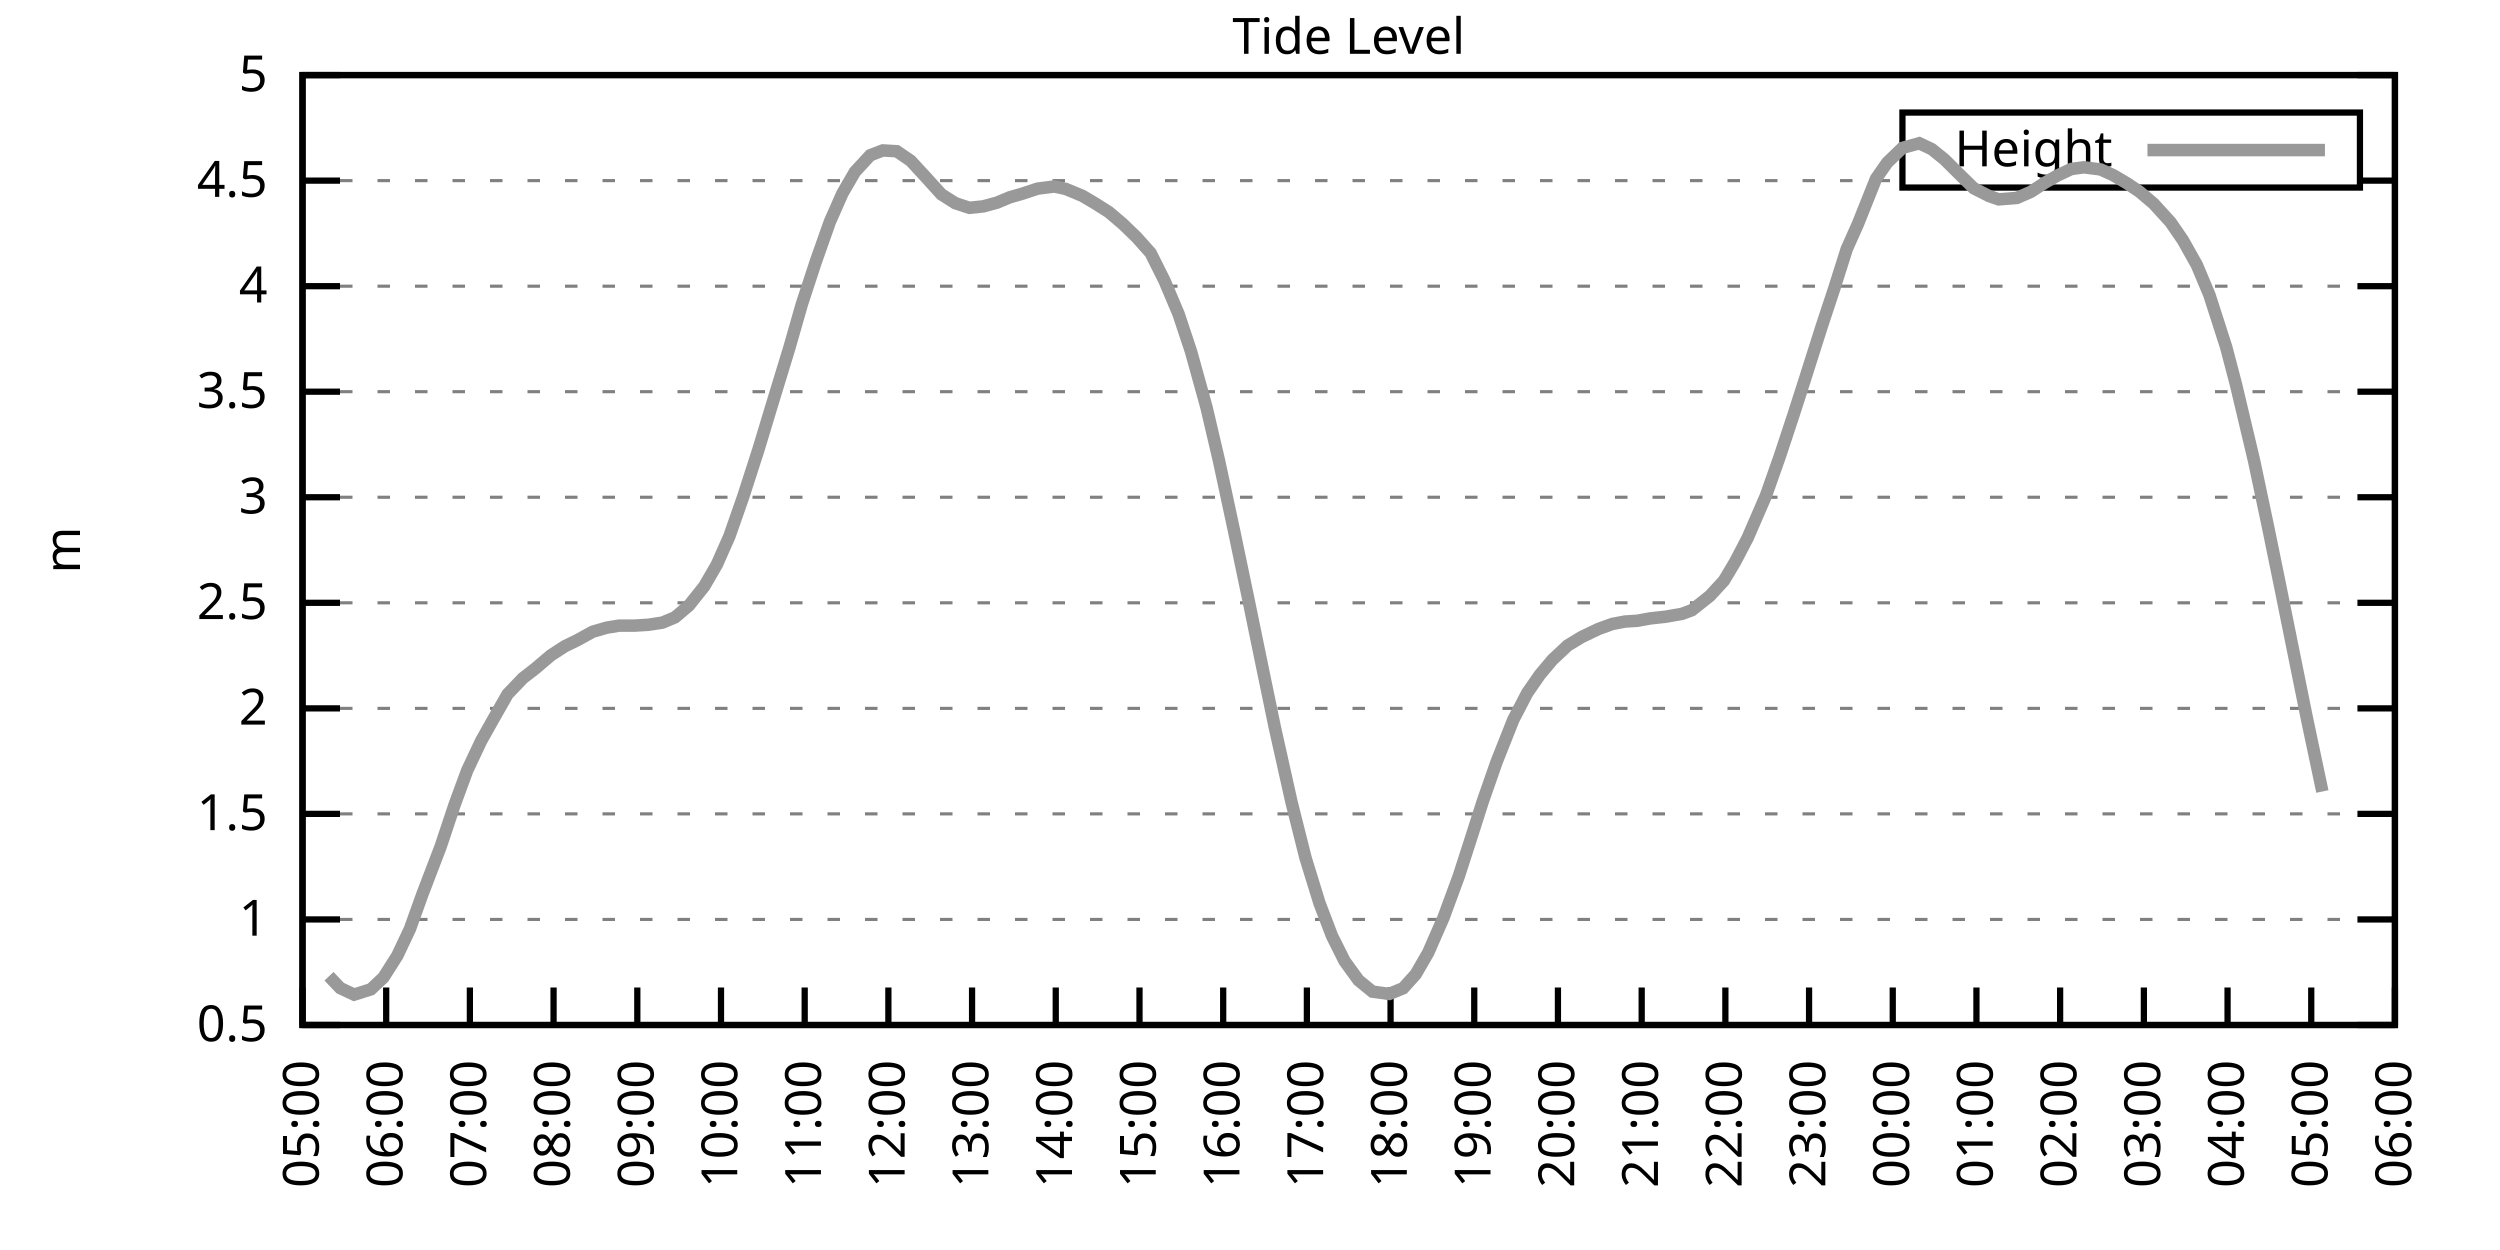
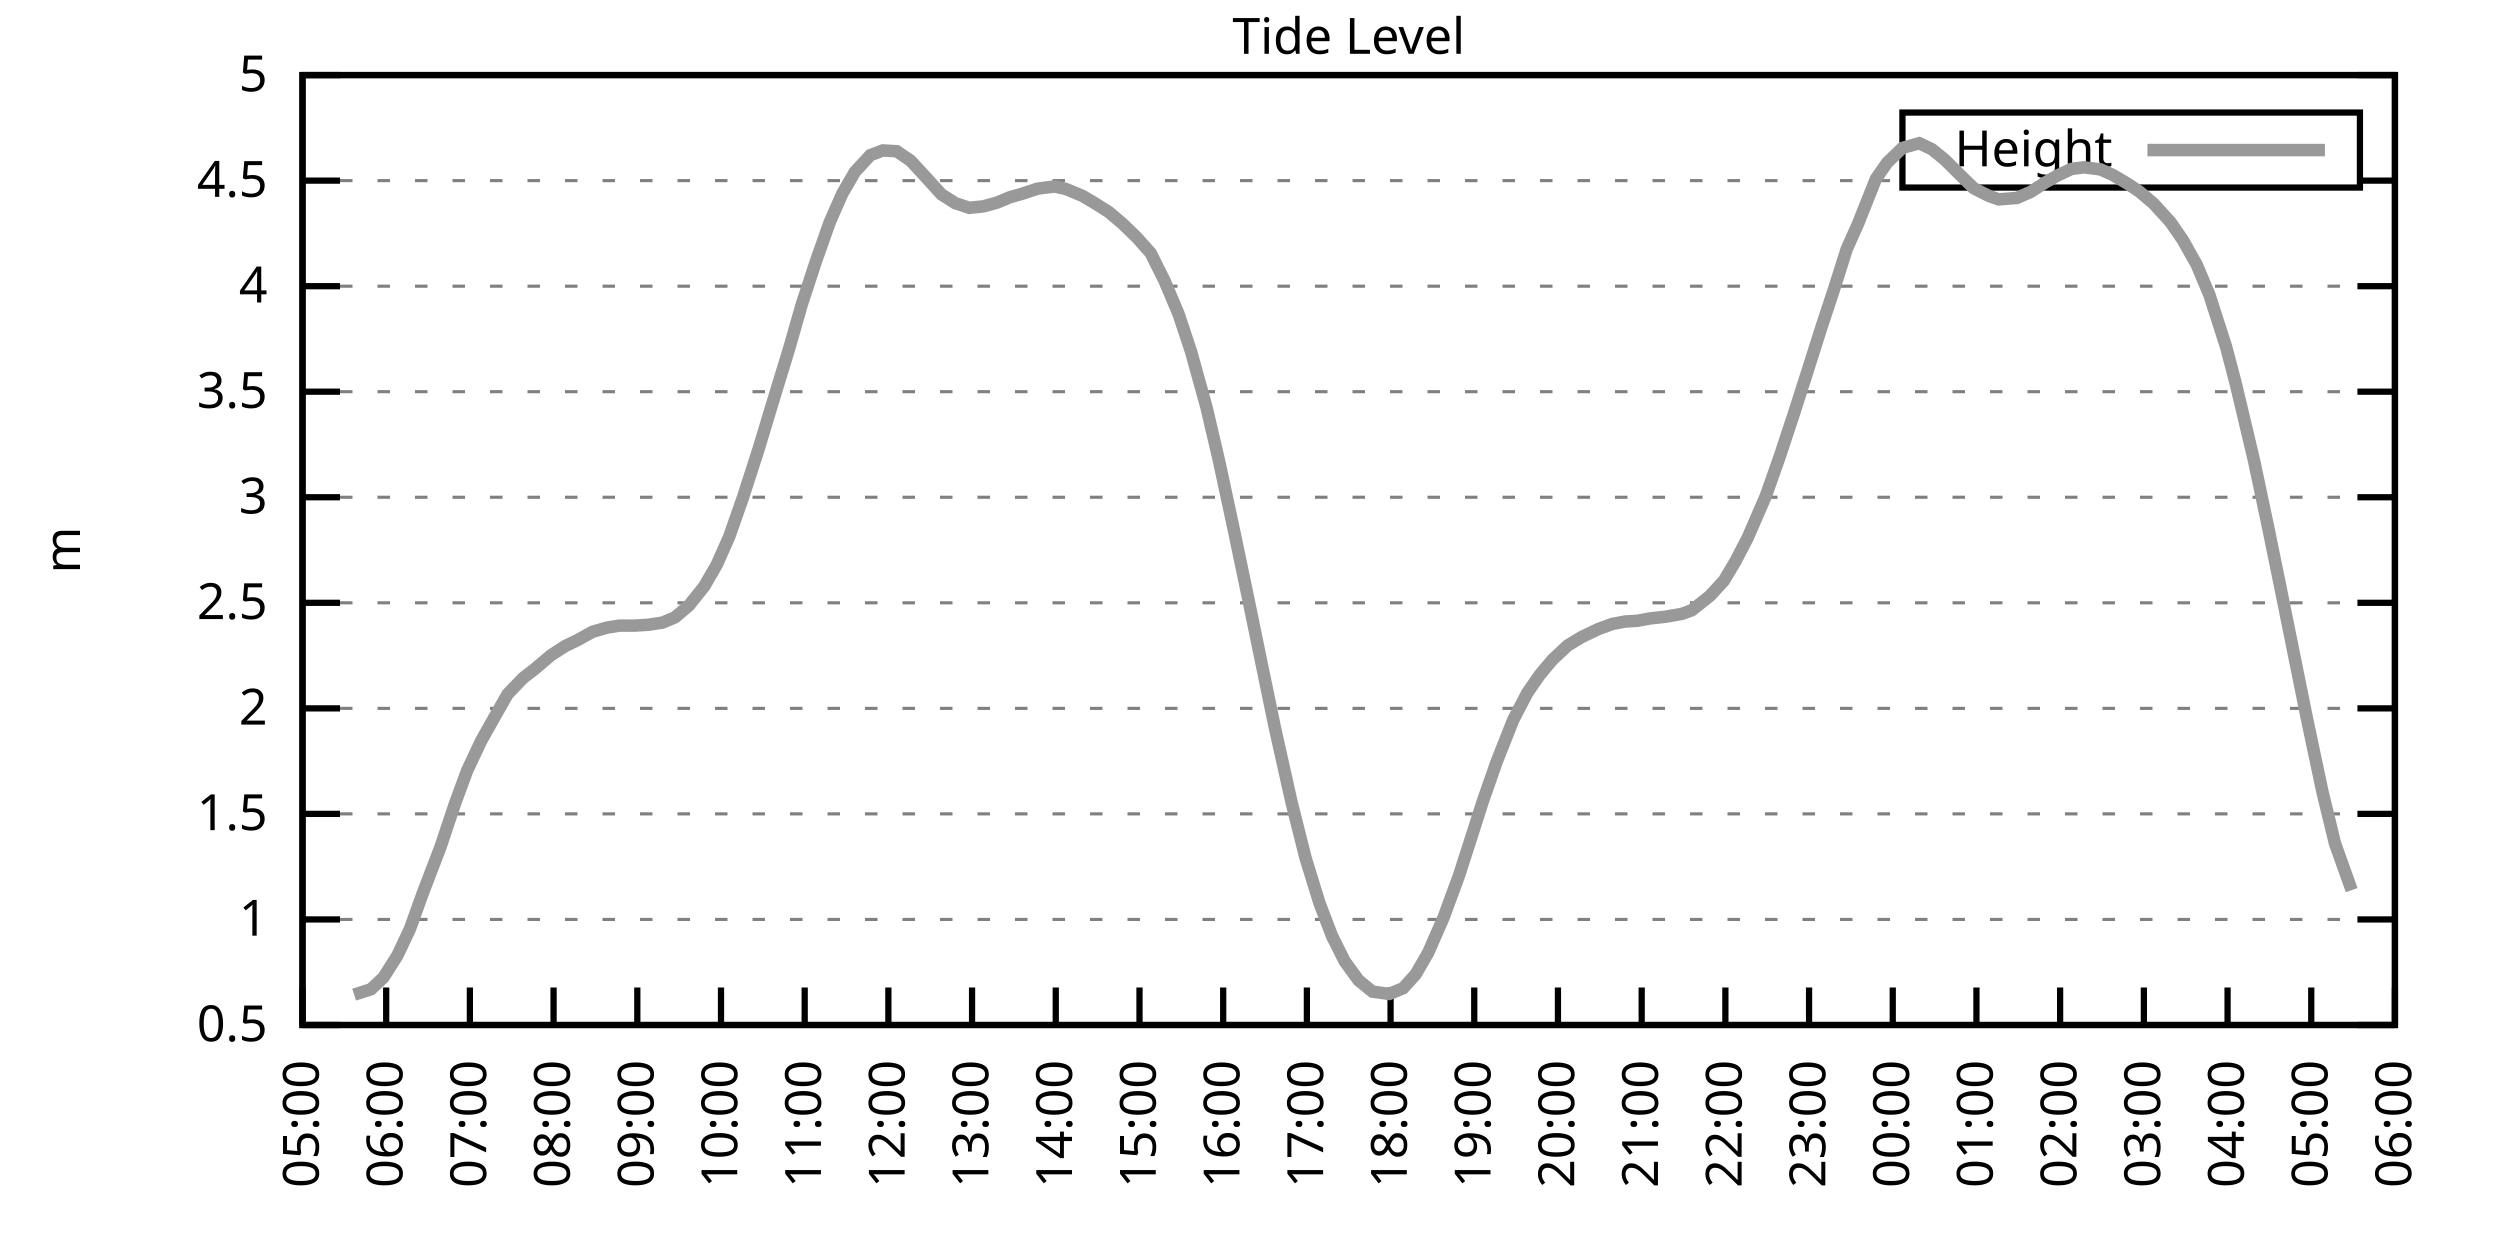
<svg xmlns="http://www.w3.org/2000/svg" xmlns:xlink="http://www.w3.org/1999/xlink" width="400" height="200" viewBox="0 0 400 200">
  <g id="gnuplot_canvas">
    <rect x="0" y="0" width="400" height="200" fill="none" />
    <defs>
      <circle id="gpDot" r="0.5" stroke-width="0.5" stroke="currentColor" />
      <path id="gpPt0" stroke-width="0.333" stroke="currentColor" d="M-1,0 h2 M0,-1 v2" />
      <path id="gpPt1" stroke-width="0.333" stroke="currentColor" d="M-1,-1 L1,1 M1,-1 L-1,1" />
      <path id="gpPt2" stroke-width="0.333" stroke="currentColor" d="M-1,0 L1,0 M0,-1 L0,1 M-1,-1 L1,1 M-1,1 L1,-1" />
      <rect id="gpPt3" stroke-width="0.333" stroke="currentColor" x="-1" y="-1" width="2" height="2" />
      <rect id="gpPt4" stroke-width="0.333" stroke="currentColor" fill="currentColor" x="-1" y="-1" width="2" height="2" />
      <circle id="gpPt5" stroke-width="0.333" stroke="currentColor" cx="0" cy="0" r="1" />
      <use xlink:href="#gpPt5" id="gpPt6" fill="currentColor" stroke="none" />
      <path id="gpPt7" stroke-width="0.333" stroke="currentColor" d="M0,-1.33 L-1.33,0.67 L1.33,0.67 z" />
      <use xlink:href="#gpPt7" id="gpPt8" fill="currentColor" stroke="none" />
      <use xlink:href="#gpPt7" id="gpPt9" stroke="currentColor" transform="rotate(180)" />
      <use xlink:href="#gpPt9" id="gpPt10" fill="currentColor" stroke="none" />
      <use xlink:href="#gpPt3" id="gpPt11" stroke="currentColor" transform="rotate(45)" />
      <use xlink:href="#gpPt11" id="gpPt12" fill="currentColor" stroke="none" />
      <path id="gpPt13" stroke-width="0.333" stroke="currentColor" d="M0,1.330 L1.265,0.411 L0.782,-1.067 L-0.782,-1.076 L-1.265,0.411 z" />
      <use xlink:href="#gpPt13" id="gpPt14" fill="currentColor" stroke="none" />
      <filter id="textbox" filterUnits="objectBoundingBox" x="0" y="0" height="1" width="1">
        <feFlood flood-color="white" flood-opacity="1" result="bgnd" />
        <feComposite in="SourceGraphic" in2="bgnd" operator="atop" />
      </filter>
      <filter id="greybox" filterUnits="objectBoundingBox" x="0" y="0" height="1" width="1">
        <feFlood flood-color="lightgrey" flood-opacity="1" result="grey" />
        <feComposite in="SourceGraphic" in2="grey" operator="atop" />
      </filter>
    </defs>
    <g fill="none" color="white" stroke="currentColor" stroke-width="1.00" stroke-linecap="butt" stroke-linejoin="miter">
</g>
    <g fill="none" color="black" stroke="currentColor" stroke-width="1.00" stroke-linecap="butt" stroke-linejoin="miter">
      <g stroke="none" shape-rendering="crispEdges">
        <polygon fill="rgb(255, 255, 255)" points="48.40,164.00 383.18,164.00 383.18,12.02 48.40,12.02 " />
      </g>
    </g>
    <g fill="none" color="black" stroke="currentColor" stroke-width="1.00" stroke-linecap="butt" stroke-linejoin="miter">
</g>
    <g fill="none" color="black" stroke="black" stroke-width="0.50" stroke-linecap="butt" stroke-linejoin="miter">
</g>
    <g fill="none" color="gray" stroke="currentColor" stroke-width="0.50" stroke-linecap="butt" stroke-linejoin="miter">
      <path stroke="gray" stroke-dasharray="2,4" class="gridline" d="M48.40,164.00 L383.19,164.00  " />
    </g>
    <g fill="none" color="gray" stroke="gray" stroke-width="1.00" stroke-linecap="butt" stroke-linejoin="miter">
</g>
    <g fill="none" color="black" stroke="currentColor" stroke-width="1.00" stroke-linecap="butt" stroke-linejoin="miter">
      <path stroke="black" d="M48.40,164.00 L54.40,164.00 M383.19,164.00 L377.19,164.00  " />
      <g transform="translate(42.80,166.60)" stroke="none" fill="black" font-family="Sans" font-size="8.00" text-anchor="end">
        <text>
          <tspan font-family="Sans"> 0.5</tspan>
        </text>
      </g>
    </g>
    <g fill="none" color="black" stroke="currentColor" stroke-width="1.00" stroke-linecap="butt" stroke-linejoin="miter">
</g>
    <g fill="none" color="black" stroke="black" stroke-width="0.50" stroke-linecap="butt" stroke-linejoin="miter">
</g>
    <g fill="none" color="gray" stroke="currentColor" stroke-width="0.50" stroke-linecap="butt" stroke-linejoin="miter">
      <path stroke="gray" stroke-dasharray="2,4" class="gridline" d="M48.40,147.11 L383.19,147.11  " />
    </g>
    <g fill="none" color="gray" stroke="gray" stroke-width="1.00" stroke-linecap="butt" stroke-linejoin="miter">
</g>
    <g fill="none" color="black" stroke="currentColor" stroke-width="1.00" stroke-linecap="butt" stroke-linejoin="miter">
      <path stroke="black" d="M48.40,147.11 L54.40,147.11 M383.19,147.11 L377.19,147.11  " />
      <g transform="translate(42.80,149.71)" stroke="none" fill="black" font-family="Sans" font-size="8.00" text-anchor="end">
        <text>
          <tspan font-family="Sans"> 1</tspan>
        </text>
      </g>
    </g>
    <g fill="none" color="black" stroke="currentColor" stroke-width="1.00" stroke-linecap="butt" stroke-linejoin="miter">
</g>
    <g fill="none" color="black" stroke="black" stroke-width="0.50" stroke-linecap="butt" stroke-linejoin="miter">
</g>
    <g fill="none" color="gray" stroke="currentColor" stroke-width="0.50" stroke-linecap="butt" stroke-linejoin="miter">
      <path stroke="gray" stroke-dasharray="2,4" class="gridline" d="M48.40,130.22 L383.19,130.22  " />
    </g>
    <g fill="none" color="gray" stroke="gray" stroke-width="1.00" stroke-linecap="butt" stroke-linejoin="miter">
</g>
    <g fill="none" color="black" stroke="currentColor" stroke-width="1.00" stroke-linecap="butt" stroke-linejoin="miter">
      <path stroke="black" d="M48.40,130.22 L54.40,130.22 M383.19,130.22 L377.19,130.22  " />
      <g transform="translate(42.80,132.82)" stroke="none" fill="black" font-family="Sans" font-size="8.00" text-anchor="end">
        <text>
          <tspan font-family="Sans"> 1.5</tspan>
        </text>
      </g>
    </g>
    <g fill="none" color="black" stroke="currentColor" stroke-width="1.00" stroke-linecap="butt" stroke-linejoin="miter">
</g>
    <g fill="none" color="black" stroke="black" stroke-width="0.50" stroke-linecap="butt" stroke-linejoin="miter">
</g>
    <g fill="none" color="gray" stroke="currentColor" stroke-width="0.50" stroke-linecap="butt" stroke-linejoin="miter">
      <path stroke="gray" stroke-dasharray="2,4" class="gridline" d="M48.40,113.34 L383.19,113.34  " />
    </g>
    <g fill="none" color="gray" stroke="gray" stroke-width="1.00" stroke-linecap="butt" stroke-linejoin="miter">
</g>
    <g fill="none" color="black" stroke="currentColor" stroke-width="1.00" stroke-linecap="butt" stroke-linejoin="miter">
      <path stroke="black" d="M48.40,113.34 L54.40,113.34 M383.19,113.34 L377.19,113.34  " />
      <g transform="translate(42.80,115.94)" stroke="none" fill="black" font-family="Sans" font-size="8.00" text-anchor="end">
        <text>
          <tspan font-family="Sans"> 2</tspan>
        </text>
      </g>
    </g>
    <g fill="none" color="black" stroke="currentColor" stroke-width="1.00" stroke-linecap="butt" stroke-linejoin="miter">
</g>
    <g fill="none" color="black" stroke="black" stroke-width="0.50" stroke-linecap="butt" stroke-linejoin="miter">
</g>
    <g fill="none" color="gray" stroke="currentColor" stroke-width="0.50" stroke-linecap="butt" stroke-linejoin="miter">
      <path stroke="gray" stroke-dasharray="2,4" class="gridline" d="M48.40,96.45 L383.19,96.45  " />
    </g>
    <g fill="none" color="gray" stroke="gray" stroke-width="1.00" stroke-linecap="butt" stroke-linejoin="miter">
</g>
    <g fill="none" color="black" stroke="currentColor" stroke-width="1.00" stroke-linecap="butt" stroke-linejoin="miter">
      <path stroke="black" d="M48.40,96.45 L54.40,96.45 M383.19,96.45 L377.19,96.45  " />
      <g transform="translate(42.80,99.05)" stroke="none" fill="black" font-family="Sans" font-size="8.00" text-anchor="end">
        <text>
          <tspan font-family="Sans"> 2.5</tspan>
        </text>
      </g>
    </g>
    <g fill="none" color="black" stroke="currentColor" stroke-width="1.00" stroke-linecap="butt" stroke-linejoin="miter">
</g>
    <g fill="none" color="black" stroke="black" stroke-width="0.50" stroke-linecap="butt" stroke-linejoin="miter">
</g>
    <g fill="none" color="gray" stroke="currentColor" stroke-width="0.50" stroke-linecap="butt" stroke-linejoin="miter">
      <path stroke="gray" stroke-dasharray="2,4" class="gridline" d="M48.40,79.56 L383.19,79.56  " />
    </g>
    <g fill="none" color="gray" stroke="gray" stroke-width="1.00" stroke-linecap="butt" stroke-linejoin="miter">
</g>
    <g fill="none" color="black" stroke="currentColor" stroke-width="1.00" stroke-linecap="butt" stroke-linejoin="miter">
      <path stroke="black" d="M48.40,79.56 L54.40,79.56 M383.19,79.56 L377.19,79.56  " />
      <g transform="translate(42.80,82.16)" stroke="none" fill="black" font-family="Sans" font-size="8.00" text-anchor="end">
        <text>
          <tspan font-family="Sans"> 3</tspan>
        </text>
      </g>
    </g>
    <g fill="none" color="black" stroke="currentColor" stroke-width="1.00" stroke-linecap="butt" stroke-linejoin="miter">
</g>
    <g fill="none" color="black" stroke="black" stroke-width="0.50" stroke-linecap="butt" stroke-linejoin="miter">
</g>
    <g fill="none" color="gray" stroke="currentColor" stroke-width="0.50" stroke-linecap="butt" stroke-linejoin="miter">
      <path stroke="gray" stroke-dasharray="2,4" class="gridline" d="M48.40,62.67 L383.19,62.67  " />
    </g>
    <g fill="none" color="gray" stroke="gray" stroke-width="1.00" stroke-linecap="butt" stroke-linejoin="miter">
</g>
    <g fill="none" color="black" stroke="currentColor" stroke-width="1.00" stroke-linecap="butt" stroke-linejoin="miter">
      <path stroke="black" d="M48.40,62.67 L54.40,62.67 M383.19,62.67 L377.19,62.67  " />
      <g transform="translate(42.80,65.27)" stroke="none" fill="black" font-family="Sans" font-size="8.00" text-anchor="end">
        <text>
          <tspan font-family="Sans"> 3.5</tspan>
        </text>
      </g>
    </g>
    <g fill="none" color="black" stroke="currentColor" stroke-width="1.00" stroke-linecap="butt" stroke-linejoin="miter">
</g>
    <g fill="none" color="black" stroke="black" stroke-width="0.50" stroke-linecap="butt" stroke-linejoin="miter">
</g>
    <g fill="none" color="gray" stroke="currentColor" stroke-width="0.50" stroke-linecap="butt" stroke-linejoin="miter">
      <path stroke="gray" stroke-dasharray="2,4" class="gridline" d="M48.40,45.79 L383.19,45.79  " />
    </g>
    <g fill="none" color="gray" stroke="gray" stroke-width="1.00" stroke-linecap="butt" stroke-linejoin="miter">
</g>
    <g fill="none" color="black" stroke="currentColor" stroke-width="1.00" stroke-linecap="butt" stroke-linejoin="miter">
      <path stroke="black" d="M48.40,45.79 L54.40,45.79 M383.19,45.79 L377.19,45.79  " />
      <g transform="translate(42.80,48.39)" stroke="none" fill="black" font-family="Sans" font-size="8.00" text-anchor="end">
        <text>
          <tspan font-family="Sans"> 4</tspan>
        </text>
      </g>
    </g>
    <g fill="none" color="black" stroke="currentColor" stroke-width="1.00" stroke-linecap="butt" stroke-linejoin="miter">
</g>
    <g fill="none" color="black" stroke="black" stroke-width="0.50" stroke-linecap="butt" stroke-linejoin="miter">
</g>
    <g fill="none" color="gray" stroke="currentColor" stroke-width="0.50" stroke-linecap="butt" stroke-linejoin="miter">
      <path stroke="gray" stroke-dasharray="2,4" class="gridline" d="M48.40,28.90 L304.39,28.90 M377.59,28.90 L383.19,28.90  " />
    </g>
    <g fill="none" color="gray" stroke="gray" stroke-width="1.00" stroke-linecap="butt" stroke-linejoin="miter">
</g>
    <g fill="none" color="black" stroke="currentColor" stroke-width="1.00" stroke-linecap="butt" stroke-linejoin="miter">
      <path stroke="black" d="M48.40,28.90 L54.40,28.90 M383.19,28.90 L377.19,28.90  " />
      <g transform="translate(42.80,31.50)" stroke="none" fill="black" font-family="Sans" font-size="8.00" text-anchor="end">
        <text>
          <tspan font-family="Sans"> 4.5</tspan>
        </text>
      </g>
    </g>
    <g fill="none" color="black" stroke="currentColor" stroke-width="1.00" stroke-linecap="butt" stroke-linejoin="miter">
</g>
    <g fill="none" color="black" stroke="black" stroke-width="0.50" stroke-linecap="butt" stroke-linejoin="miter">
</g>
    <g fill="none" color="gray" stroke="currentColor" stroke-width="0.50" stroke-linecap="butt" stroke-linejoin="miter">
      <path stroke="gray" stroke-dasharray="2,4" class="gridline" d="M48.40,12.01 L383.19,12.01  " />
    </g>
    <g fill="none" color="gray" stroke="gray" stroke-width="1.00" stroke-linecap="butt" stroke-linejoin="miter">
</g>
    <g fill="none" color="black" stroke="currentColor" stroke-width="1.00" stroke-linecap="butt" stroke-linejoin="miter">
      <path stroke="black" d="M48.40,12.01 L54.40,12.01 M383.19,12.01 L377.19,12.01  " />
      <g transform="translate(42.80,14.61)" stroke="none" fill="black" font-family="Sans" font-size="8.00" text-anchor="end">
        <text>
          <tspan font-family="Sans"> 5</tspan>
        </text>
      </g>
    </g>
    <g fill="none" color="black" stroke="currentColor" stroke-width="1.00" stroke-linecap="butt" stroke-linejoin="miter">
      <path stroke="black" d="M48.40,164.00 L48.40,158.00  " />
      <g transform="translate(51.00,169.60) rotate(270.00)" stroke="none" fill="black" font-family="Sans" font-size="8.00" text-anchor="end">
        <text>
          <tspan font-family="Sans">05:00</tspan>
        </text>
      </g>
    </g>
    <g fill="none" color="black" stroke="currentColor" stroke-width="1.00" stroke-linecap="butt" stroke-linejoin="miter">
      <path stroke="black" d="M61.79,164.00 L61.79,158.00  " />
      <g transform="translate(64.39,169.60) rotate(270.00)" stroke="none" fill="black" font-family="Sans" font-size="8.00" text-anchor="end">
        <text>
          <tspan font-family="Sans">06:00</tspan>
        </text>
      </g>
    </g>
    <g fill="none" color="black" stroke="currentColor" stroke-width="1.00" stroke-linecap="butt" stroke-linejoin="miter">
      <path stroke="black" d="M75.18,164.00 L75.18,158.00  " />
      <g transform="translate(77.78,169.60) rotate(270.00)" stroke="none" fill="black" font-family="Sans" font-size="8.00" text-anchor="end">
        <text>
          <tspan font-family="Sans">07:00</tspan>
        </text>
      </g>
    </g>
    <g fill="none" color="black" stroke="currentColor" stroke-width="1.00" stroke-linecap="butt" stroke-linejoin="miter">
      <path stroke="black" d="M88.57,164.00 L88.57,158.00  " />
      <g transform="translate(91.17,169.60) rotate(270.00)" stroke="none" fill="black" font-family="Sans" font-size="8.00" text-anchor="end">
        <text>
          <tspan font-family="Sans">08:00</tspan>
        </text>
      </g>
    </g>
    <g fill="none" color="black" stroke="currentColor" stroke-width="1.00" stroke-linecap="butt" stroke-linejoin="miter">
      <path stroke="black" d="M101.97,164.00 L101.97,158.00  " />
      <g transform="translate(104.57,169.60) rotate(270.00)" stroke="none" fill="black" font-family="Sans" font-size="8.00" text-anchor="end">
        <text>
          <tspan font-family="Sans">09:00</tspan>
        </text>
      </g>
    </g>
    <g fill="none" color="black" stroke="currentColor" stroke-width="1.00" stroke-linecap="butt" stroke-linejoin="miter">
      <path stroke="black" d="M115.36,164.00 L115.36,158.00  " />
      <g transform="translate(117.96,169.60) rotate(270.00)" stroke="none" fill="black" font-family="Sans" font-size="8.00" text-anchor="end">
        <text>
          <tspan font-family="Sans">10:00</tspan>
        </text>
      </g>
    </g>
    <g fill="none" color="black" stroke="currentColor" stroke-width="1.00" stroke-linecap="butt" stroke-linejoin="miter">
      <path stroke="black" d="M128.75,164.00 L128.75,158.00  " />
      <g transform="translate(131.35,169.60) rotate(270.00)" stroke="none" fill="black" font-family="Sans" font-size="8.00" text-anchor="end">
        <text>
          <tspan font-family="Sans">11:00</tspan>
        </text>
      </g>
    </g>
    <g fill="none" color="black" stroke="currentColor" stroke-width="1.00" stroke-linecap="butt" stroke-linejoin="miter">
      <path stroke="black" d="M142.14,164.00 L142.14,158.00  " />
      <g transform="translate(144.74,169.60) rotate(270.00)" stroke="none" fill="black" font-family="Sans" font-size="8.00" text-anchor="end">
        <text>
          <tspan font-family="Sans">12:00</tspan>
        </text>
      </g>
    </g>
    <g fill="none" color="black" stroke="currentColor" stroke-width="1.00" stroke-linecap="butt" stroke-linejoin="miter">
      <path stroke="black" d="M155.53,164.00 L155.53,158.00  " />
      <g transform="translate(158.13,169.60) rotate(270.00)" stroke="none" fill="black" font-family="Sans" font-size="8.00" text-anchor="end">
        <text>
          <tspan font-family="Sans">13:00</tspan>
        </text>
      </g>
    </g>
    <g fill="none" color="black" stroke="currentColor" stroke-width="1.00" stroke-linecap="butt" stroke-linejoin="miter">
      <path stroke="black" d="M168.92,164.00 L168.92,158.00  " />
      <g transform="translate(171.52,169.60) rotate(270.00)" stroke="none" fill="black" font-family="Sans" font-size="8.00" text-anchor="end">
        <text>
          <tspan font-family="Sans">14:00</tspan>
        </text>
      </g>
    </g>
    <g fill="none" color="black" stroke="currentColor" stroke-width="1.00" stroke-linecap="butt" stroke-linejoin="miter">
      <path stroke="black" d="M182.32,164.00 L182.32,158.00  " />
      <g transform="translate(184.92,169.60) rotate(270.00)" stroke="none" fill="black" font-family="Sans" font-size="8.00" text-anchor="end">
        <text>
          <tspan font-family="Sans">15:00</tspan>
        </text>
      </g>
    </g>
    <g fill="none" color="black" stroke="currentColor" stroke-width="1.00" stroke-linecap="butt" stroke-linejoin="miter">
      <path stroke="black" d="M195.71,164.00 L195.71,158.00  " />
      <g transform="translate(198.31,169.60) rotate(270.00)" stroke="none" fill="black" font-family="Sans" font-size="8.00" text-anchor="end">
        <text>
          <tspan font-family="Sans">16:00</tspan>
        </text>
      </g>
    </g>
    <g fill="none" color="black" stroke="currentColor" stroke-width="1.00" stroke-linecap="butt" stroke-linejoin="miter">
      <path stroke="black" d="M209.10,164.00 L209.10,158.00  " />
      <g transform="translate(211.70,169.60) rotate(270.00)" stroke="none" fill="black" font-family="Sans" font-size="8.00" text-anchor="end">
        <text>
          <tspan font-family="Sans">17:00</tspan>
        </text>
      </g>
    </g>
    <g fill="none" color="black" stroke="currentColor" stroke-width="1.00" stroke-linecap="butt" stroke-linejoin="miter">
      <path stroke="black" d="M222.49,164.00 L222.49,158.00  " />
      <g transform="translate(225.09,169.60) rotate(270.00)" stroke="none" fill="black" font-family="Sans" font-size="8.00" text-anchor="end">
        <text>
          <tspan font-family="Sans">18:00</tspan>
        </text>
      </g>
    </g>
    <g fill="none" color="black" stroke="currentColor" stroke-width="1.00" stroke-linecap="butt" stroke-linejoin="miter">
      <path stroke="black" d="M235.88,164.00 L235.88,158.00  " />
      <g transform="translate(238.48,169.60) rotate(270.00)" stroke="none" fill="black" font-family="Sans" font-size="8.00" text-anchor="end">
        <text>
          <tspan font-family="Sans">19:00</tspan>
        </text>
      </g>
    </g>
    <g fill="none" color="black" stroke="currentColor" stroke-width="1.00" stroke-linecap="butt" stroke-linejoin="miter">
      <path stroke="black" d="M249.27,164.00 L249.27,158.00  " />
      <g transform="translate(251.87,169.60) rotate(270.00)" stroke="none" fill="black" font-family="Sans" font-size="8.00" text-anchor="end">
        <text>
          <tspan font-family="Sans">20:00</tspan>
        </text>
      </g>
    </g>
    <g fill="none" color="black" stroke="currentColor" stroke-width="1.00" stroke-linecap="butt" stroke-linejoin="miter">
      <path stroke="black" d="M262.67,164.00 L262.67,158.00  " />
      <g transform="translate(265.27,169.60) rotate(270.00)" stroke="none" fill="black" font-family="Sans" font-size="8.00" text-anchor="end">
        <text>
          <tspan font-family="Sans">21:00</tspan>
        </text>
      </g>
    </g>
    <g fill="none" color="black" stroke="currentColor" stroke-width="1.00" stroke-linecap="butt" stroke-linejoin="miter">
      <path stroke="black" d="M276.06,164.00 L276.06,158.00  " />
      <g transform="translate(278.66,169.60) rotate(270.00)" stroke="none" fill="black" font-family="Sans" font-size="8.00" text-anchor="end">
        <text>
          <tspan font-family="Sans">22:00</tspan>
        </text>
      </g>
    </g>
    <g fill="none" color="black" stroke="currentColor" stroke-width="1.00" stroke-linecap="butt" stroke-linejoin="miter">
      <path stroke="black" d="M289.45,164.00 L289.45,158.00  " />
      <g transform="translate(292.05,169.60) rotate(270.00)" stroke="none" fill="black" font-family="Sans" font-size="8.00" text-anchor="end">
        <text>
          <tspan font-family="Sans">23:00</tspan>
        </text>
      </g>
    </g>
    <g fill="none" color="black" stroke="currentColor" stroke-width="1.00" stroke-linecap="butt" stroke-linejoin="miter">
      <path stroke="black" d="M302.84,164.00 L302.84,158.00  " />
      <g transform="translate(305.44,169.60) rotate(270.00)" stroke="none" fill="black" font-family="Sans" font-size="8.00" text-anchor="end">
        <text>
          <tspan font-family="Sans">00:00</tspan>
        </text>
      </g>
    </g>
    <g fill="none" color="black" stroke="currentColor" stroke-width="1.00" stroke-linecap="butt" stroke-linejoin="miter">
      <path stroke="black" d="M316.23,164.00 L316.23,158.00  " />
      <g transform="translate(318.83,169.60) rotate(270.00)" stroke="none" fill="black" font-family="Sans" font-size="8.00" text-anchor="end">
        <text>
          <tspan font-family="Sans">01:00</tspan>
        </text>
      </g>
    </g>
    <g fill="none" color="black" stroke="currentColor" stroke-width="1.00" stroke-linecap="butt" stroke-linejoin="miter">
      <path stroke="black" d="M329.62,164.00 L329.62,158.00  " />
      <g transform="translate(332.22,169.60) rotate(270.00)" stroke="none" fill="black" font-family="Sans" font-size="8.00" text-anchor="end">
        <text>
          <tspan font-family="Sans">02:00</tspan>
        </text>
      </g>
    </g>
    <g fill="none" color="black" stroke="currentColor" stroke-width="1.00" stroke-linecap="butt" stroke-linejoin="miter">
      <path stroke="black" d="M343.02,164.00 L343.02,158.00  " />
      <g transform="translate(345.62,169.60) rotate(270.00)" stroke="none" fill="black" font-family="Sans" font-size="8.00" text-anchor="end">
        <text>
          <tspan font-family="Sans">03:00</tspan>
        </text>
      </g>
    </g>
    <g fill="none" color="black" stroke="currentColor" stroke-width="1.00" stroke-linecap="butt" stroke-linejoin="miter">
      <path stroke="black" d="M356.41,164.00 L356.41,158.00  " />
      <g transform="translate(359.01,169.60) rotate(270.00)" stroke="none" fill="black" font-family="Sans" font-size="8.00" text-anchor="end">
        <text>
          <tspan font-family="Sans">04:00</tspan>
        </text>
      </g>
    </g>
    <g fill="none" color="black" stroke="currentColor" stroke-width="1.00" stroke-linecap="butt" stroke-linejoin="miter">
      <path stroke="black" d="M369.80,164.00 L369.80,158.00  " />
      <g transform="translate(372.40,169.60) rotate(270.00)" stroke="none" fill="black" font-family="Sans" font-size="8.00" text-anchor="end">
        <text>
          <tspan font-family="Sans">05:00</tspan>
        </text>
      </g>
    </g>
    <g fill="none" color="black" stroke="currentColor" stroke-width="1.00" stroke-linecap="butt" stroke-linejoin="miter">
      <path stroke="black" d="M383.19,164.00 L383.19,158.00  " />
      <g transform="translate(385.79,169.60) rotate(270.00)" stroke="none" fill="black" font-family="Sans" font-size="8.00" text-anchor="end">
        <text>
          <tspan font-family="Sans">06:00</tspan>
        </text>
      </g>
    </g>
    <g fill="none" color="black" stroke="currentColor" stroke-width="1.00" stroke-linecap="butt" stroke-linejoin="miter">
</g>
    <g fill="none" color="black" stroke="currentColor" stroke-width="1.00" stroke-linecap="butt" stroke-linejoin="miter">
      <path stroke="black" d="M48.40,12.01 L48.40,164.00 L383.19,164.00 L383.19,12.01 L48.40,12.01 Z  " />
    </g>
    <g fill="none" color="black" stroke="currentColor" stroke-width="1.00" stroke-linecap="butt" stroke-linejoin="miter">
</g>
    <g fill="none" color="black" stroke="currentColor" stroke-width="1.00" stroke-linecap="butt" stroke-linejoin="miter">
      <path stroke="black" d="M304.39,30.01 L304.39,18.01 L377.59,18.01 L377.59,30.01 L304.39,30.01 Z  " />
    </g>
    <g id="Tide_level_plot_1">
      <g fill="none" color="white" stroke="black" stroke-width="2.00" stroke-linecap="butt" stroke-linejoin="miter">
</g>
      <g fill="none" color="black" stroke="currentColor" stroke-width="2.00" stroke-linecap="butt" stroke-linejoin="miter">
        <g transform="translate(337.99,26.61)" stroke="none" fill="black" font-family="Sans" font-size="8.00" text-anchor="end">
          <text>
            <tspan font-family="Sans">Height</tspan>
          </text>
        </g>
      </g>
      <g fill="none" color="black" stroke="currentColor" stroke-width="2.00" stroke-linecap="butt" stroke-linejoin="miter">
-         <path stroke="rgb(153, 153, 153)" d="M343.59,24.01 L371.99,24.01 M52.64,156.20 L54.43,158.09 L56.66,159.14 L59.34,158.29 L61.35,156.40 L63.58,152.89   L65.59,148.63 L67.59,143.06 L70.50,135.46 L72.73,128.77 L74.74,123.30 L76.97,118.57 L78.98,114.99 L81.21,111.07   L83.66,108.51 L85.67,106.95 L88.13,104.86 L90.36,103.41 L92.37,102.43 L94.82,101.08 L97.06,100.43 L99.06,100.10   L101.52,100.10 L103.75,99.96 L105.98,99.62 L107.99,98.78 L110.22,96.89 L112.68,93.81 L114.69,90.34 L116.70,85.81   L118.93,79.43 L121.38,71.83 L123.39,65.17 L126.29,55.68 L128.30,48.66 L130.54,41.83 L132.77,35.52 L134.78,30.96   L136.78,27.51 L139.24,24.84 L141.25,24.07 L143.48,24.20 L145.71,25.72 L148.17,28.39 L150.62,31.09 L152.85,32.51   L155.09,33.25 L157.32,33.02 L159.55,32.41 L161.56,31.57 L163.57,30.99 L166.02,30.18 L168.70,29.84 L170.49,30.22   L173.17,31.33 L175.17,32.51 L177.41,33.93 L179.64,35.82 L181.87,37.98 L184.10,40.48 L186.33,44.94 L188.57,50.24   L190.57,56.26 L193.03,65.14 L195.04,73.72 L197.49,85.13 L199.73,95.84 L201.96,106.68 L203.97,116.38 L206.64,128.33   L208.88,137.25 L211.11,144.48 L213.12,149.75 L215.13,153.77 L217.36,156.84 L219.59,158.66 L222.27,159.03 L224.50,158.12   L226.51,155.89 L228.52,152.41 L230.97,146.81 L233.43,140.12 L235.66,133.20 L237.22,128.30 L239.45,121.92 L242.13,115.16   L244.36,110.87 L246.37,107.97 L248.38,105.57 L250.84,103.27 L253.07,101.92 L255.75,100.64 L257.98,99.83 L259.99,99.45   L262.00,99.32 L264.00,98.95 L266.46,98.68 L269.14,98.21 L270.70,97.63 L273.60,95.33 L275.83,92.90 L277.62,89.90   L279.63,86.05 L282.53,79.36 L284.76,73.04 L286.99,66.29 L288.78,60.71 L291.46,52.27 L293.47,46.19 L295.48,39.84   L297.26,35.86 L300.16,28.59 L301.95,26.03 L304.40,23.66 L307.08,22.92 L309.09,23.87 L311.10,25.49 L313.78,28.15   L315.79,30.11 L318.24,31.36 L319.80,31.90 L322.70,31.67 L324.94,30.69 L327.17,29.24 L329.18,28.09 L331.41,27.04   L333.42,26.77 L336.10,27.11 L338.10,28.02 L340.34,29.34 L342.35,30.69 L344.58,32.58 L347.26,35.52 L349.26,38.42   L351.50,42.41 L353.51,47.20 L356.18,55.51 L357.75,61.49 L360.65,73.72 L362.88,84.26 L364.89,94.08 L367.12,105.13   L369.13,115.06 L371.58,126.64  " />
+         <path stroke="rgb(153, 153, 153)" d="M343.59,24.01 L371.99,24.01 M56.66,159.14 L59.34,158.29 L61.35,156.40 L63.58,152.89 L65.59,148.63 L67.59,143.06   L70.50,135.46 L72.73,128.77 L74.74,123.30 L76.97,118.57 L78.98,114.99 L81.21,111.07 L83.66,108.51 L85.67,106.95   L88.13,104.86 L90.36,103.41 L92.37,102.43 L94.82,101.08 L97.06,100.43 L99.06,100.10 L101.52,100.10 L103.75,99.96   L105.98,99.62 L107.99,98.78 L110.22,96.89 L112.68,93.81 L114.69,90.34 L116.70,85.81 L118.93,79.43 L121.38,71.83   L123.39,65.17 L126.29,55.68 L128.30,48.66 L130.54,41.83 L132.77,35.52 L134.78,30.96 L136.78,27.51 L139.24,24.84   L141.25,24.07 L143.48,24.20 L145.71,25.72 L148.17,28.39 L150.62,31.09 L152.85,32.51 L155.09,33.25 L157.32,33.02   L159.55,32.41 L161.56,31.57 L163.57,30.99 L166.02,30.18 L168.70,29.84 L170.49,30.22 L173.17,31.33 L175.17,32.51   L177.41,33.93 L179.64,35.82 L181.87,37.98 L184.10,40.48 L186.33,44.94 L188.57,50.24 L190.57,56.26 L193.03,65.14   L195.04,73.72 L197.49,85.13 L199.73,95.84 L201.96,106.68 L203.97,116.38 L206.64,128.33 L208.88,137.25 L211.11,144.48   L213.12,149.75 L215.13,153.77 L217.36,156.84 L219.59,158.66 L222.27,159.03 L224.50,158.12 L226.51,155.89 L228.52,152.41   L230.97,146.81 L233.43,140.12 L235.66,133.20 L237.22,128.30 L239.45,121.92 L242.13,115.16 L244.36,110.87 L246.37,107.97   L248.38,105.57 L250.84,103.27 L253.07,101.92 L255.75,100.64 L257.98,99.83 L259.99,99.45 L262.00,99.32 L264.00,98.95   L266.46,98.68 L269.14,98.21 L270.70,97.63 L273.60,95.33 L275.83,92.90 L277.62,89.90 L279.63,86.05 L282.53,79.36   L284.76,73.04 L286.99,66.29 L288.78,60.71 L291.46,52.27 L293.47,46.19 L295.48,39.84 L297.26,35.86 L300.16,28.59   L301.95,26.03 L304.40,23.66 L307.08,22.92 L309.09,23.87 L311.10,25.49 L313.78,28.15 L315.79,30.11 L318.24,31.36   L319.80,31.90 L322.70,31.67 L324.94,30.69 L327.17,29.24 L329.18,28.09 L331.41,27.04 L333.42,26.77 L336.10,27.11   L338.10,28.02 L340.34,29.34 L342.35,30.69 L344.58,32.58 L347.26,35.52 L349.26,38.42 L351.50,42.41 L353.51,47.20   L356.18,55.51 L357.75,61.49 L360.65,73.72 L362.88,84.26 L364.89,94.08 L367.12,105.13 L369.13,115.06 L371.58,126.64   L373.59,134.92 L376.27,142.42  " />
      </g>
    </g>
    <g fill="none" color="black" stroke="currentColor" stroke-width="2.00" stroke-linecap="butt" stroke-linejoin="miter">
</g>
    <g fill="none" color="black" stroke="black" stroke-width="1.00" stroke-linecap="butt" stroke-linejoin="miter">
</g>
    <g fill="none" color="black" stroke="currentColor" stroke-width="1.00" stroke-linecap="butt" stroke-linejoin="miter">
      <path stroke="black" d="M48.40,12.01 L48.40,164.00 L383.19,164.00 L383.19,12.01 L48.40,12.01 Z  " />
      <g transform="translate(12.80,88.01) rotate(270.00)" stroke="none" fill="black" font-family="Sans" font-size="8.00" text-anchor="middle">
        <text>
          <tspan font-family="Sans">m</tspan>
        </text>
      </g>
    </g>
    <g fill="none" color="black" stroke="currentColor" stroke-width="1.00" stroke-linecap="butt" stroke-linejoin="miter">
</g>
    <g fill="none" color="black" stroke="currentColor" stroke-width="1.00" stroke-linecap="butt" stroke-linejoin="miter">
      <g transform="translate(215.79,8.61)" stroke="none" fill="black" font-family="Sans" font-size="8.00" text-anchor="middle">
        <text>
          <tspan font-family="Sans">Tide Level</tspan>
        </text>
      </g>
    </g>
    <g fill="none" color="black" stroke="currentColor" stroke-width="1.00" stroke-linecap="butt" stroke-linejoin="miter">
</g>
  </g>
</svg>
